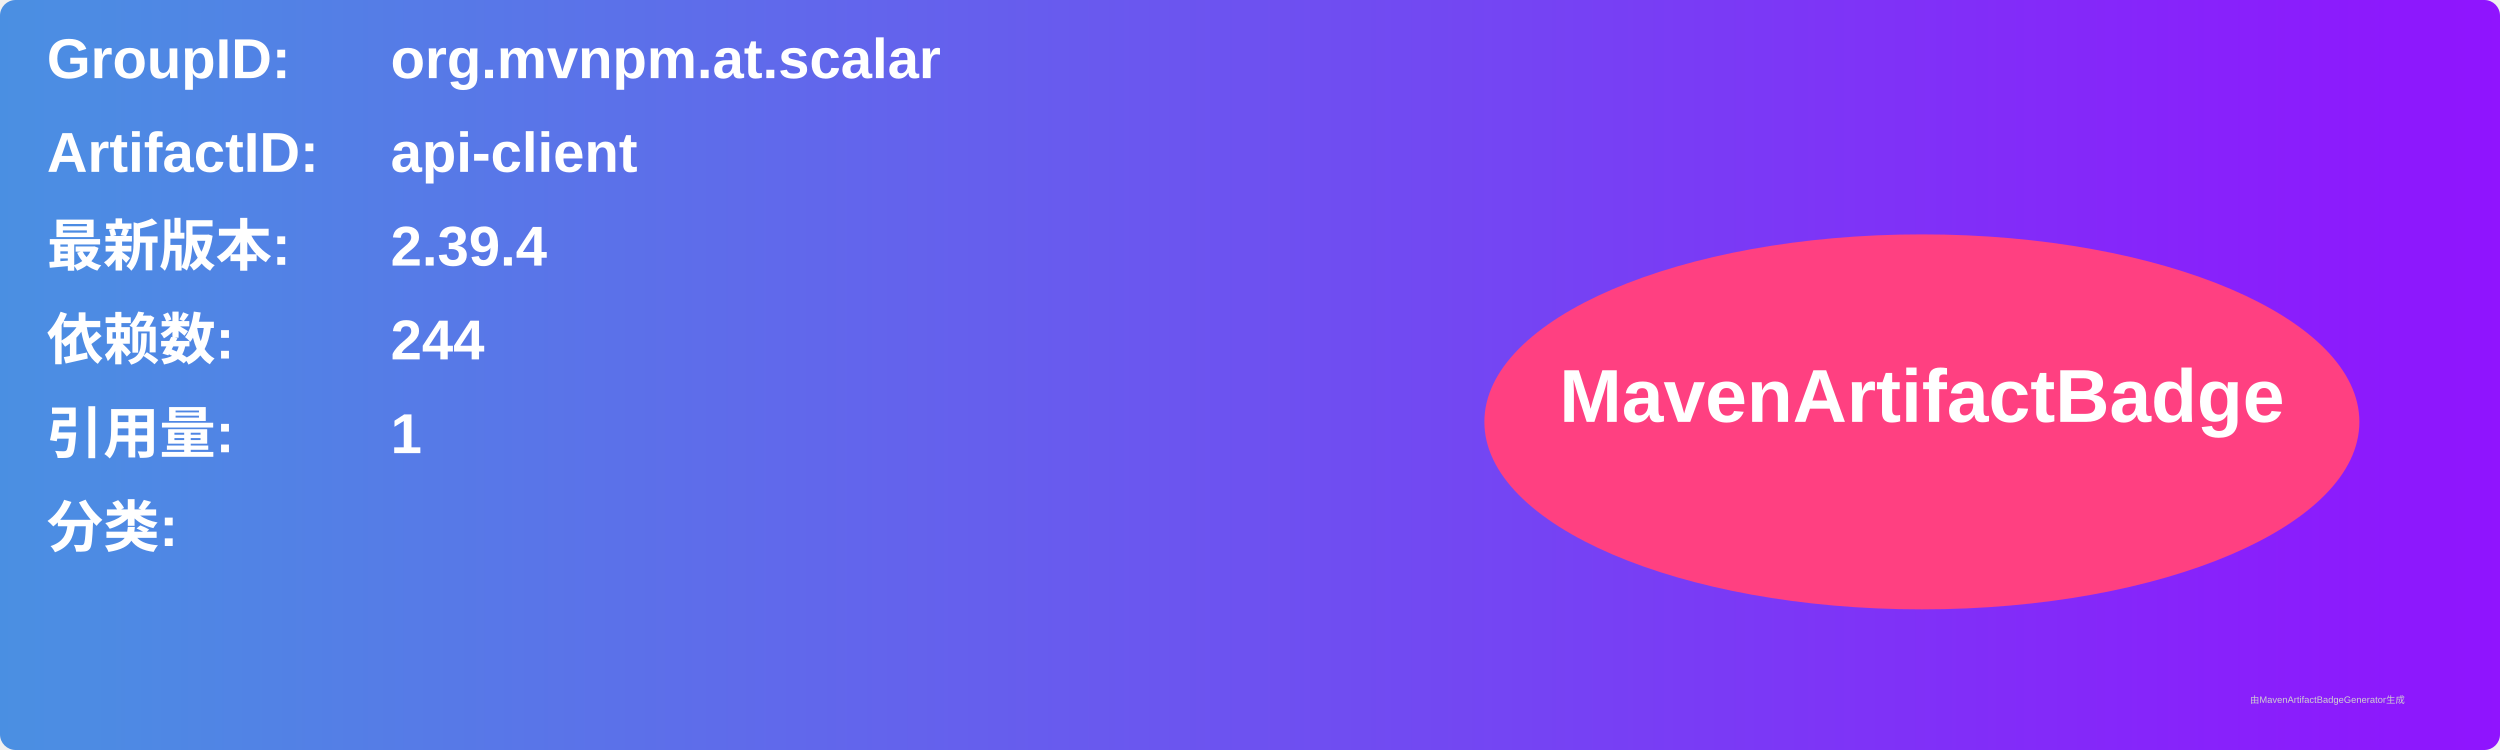
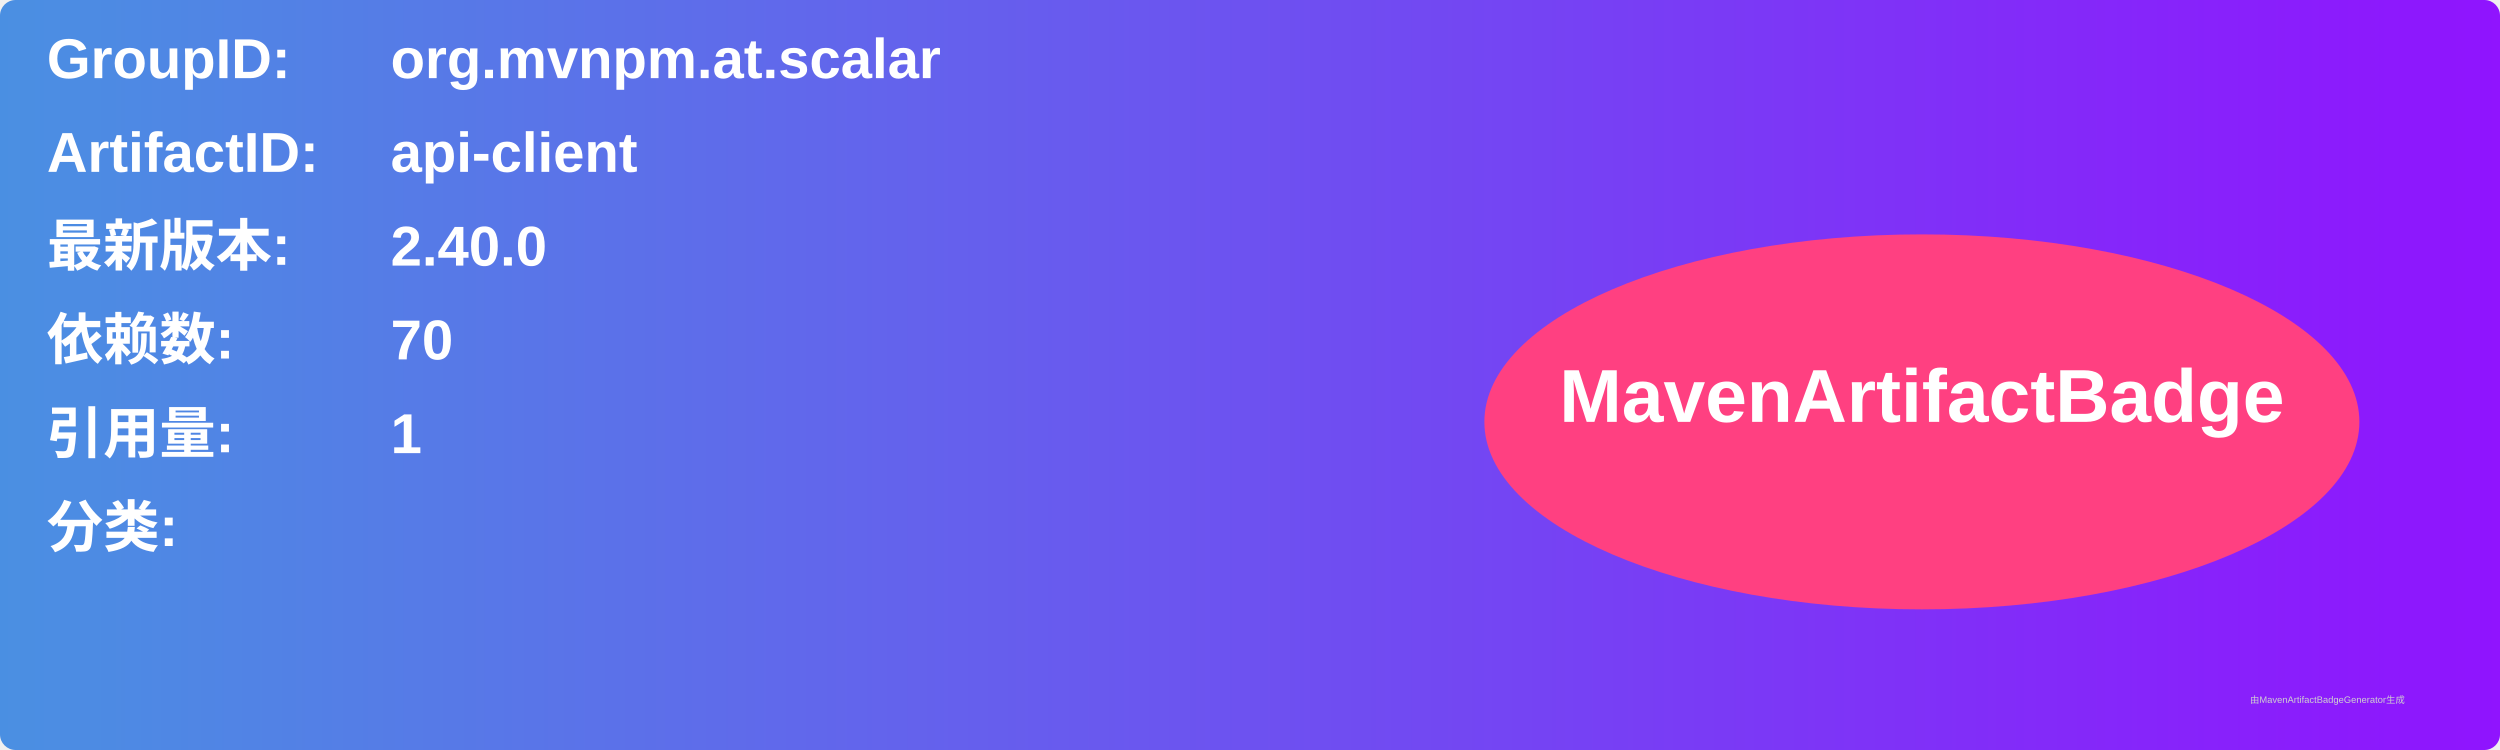
<svg xmlns="http://www.w3.org/2000/svg" width="800" height="240" viewBox="0 0 800 240">
  <linearGradient id="grad" x1="0%" y1="0%" x2="100%" y2="0%">
    <stop offset="0%" stop-color="#4a90e2" />
    <stop offset="100%" stop-color="#9013fe" />
  </linearGradient>
  <rect width="100%" height="100%" rx="5" ry="5" fill="url(#grad)" />
  <g transform="translate(15, 15)">
    <text x="0" y="10" font-family="Arial" font-size="18" fill="white" font-weight="bold" width="260">GroupID:</text>
    <text x="110" y="10" font-family="Arial" font-size="18" fill="white" font-weight="bold" width="460">org.mvnpm.at.scalar</text>
    <text x="0" y="40" font-family="Arial" font-size="18" fill="white" font-weight="bold" width="260">ArtifactID:</text>
    <text x="110" y="40" font-family="Arial" font-size="18" fill="white" font-weight="bold" width="460">api-client</text>
    <text x="0" y="70" font-family="Arial" font-size="18" fill="white" font-weight="bold">最新版本:</text>
    <text x="110" y="70" font-family="Arial" font-size="18" fill="white" font-weight="bold">
-       <tspan font-weight="bold">2.39.4</tspan>
+       <tspan font-weight="bold">2.40.0</tspan>
    </text>
    <text x="0" y="100" font-family="Arial" font-size="18" fill="white" font-weight="bold">依赖数: </text>
    <text x="110" y="100" font-family="Arial" font-size="18" fill="white">
-       <tspan font-weight="bold">244</tspan>
+       <tspan font-weight="bold">70</tspan>
    </text>
    <text x="0" y="130" font-family="Arial" font-size="18" fill="white" font-weight="bold">引用量: </text>
    <text x="110" y="130" font-family="Arial" font-size="18" fill="white">
      <tspan font-weight="bold">1</tspan>
    </text>
    <text x="0" y="160" font-family="Arial" font-size="18" fill="white" font-weight="bold">分类:</text>
    <text x="10" y="190" font-family="Arial" font-size="10" fill="white">
      <tspan font-weight="bold" />
    </text>
    <ellipse cx="600" cy="120" rx="140" ry="60" fill="#ff4081" />
    <text x="600" y="120" text-anchor="middle" font-family="Arial" font-size="24" fill="white" font-weight="bold">MavenArtifactBadge</text>
  </g>
  <text x="720" y="225" font-family="Arial" font-size="3" fill="#d0d0d0">由MavenArtifactBadgeGenerator生成</text>
</svg>
